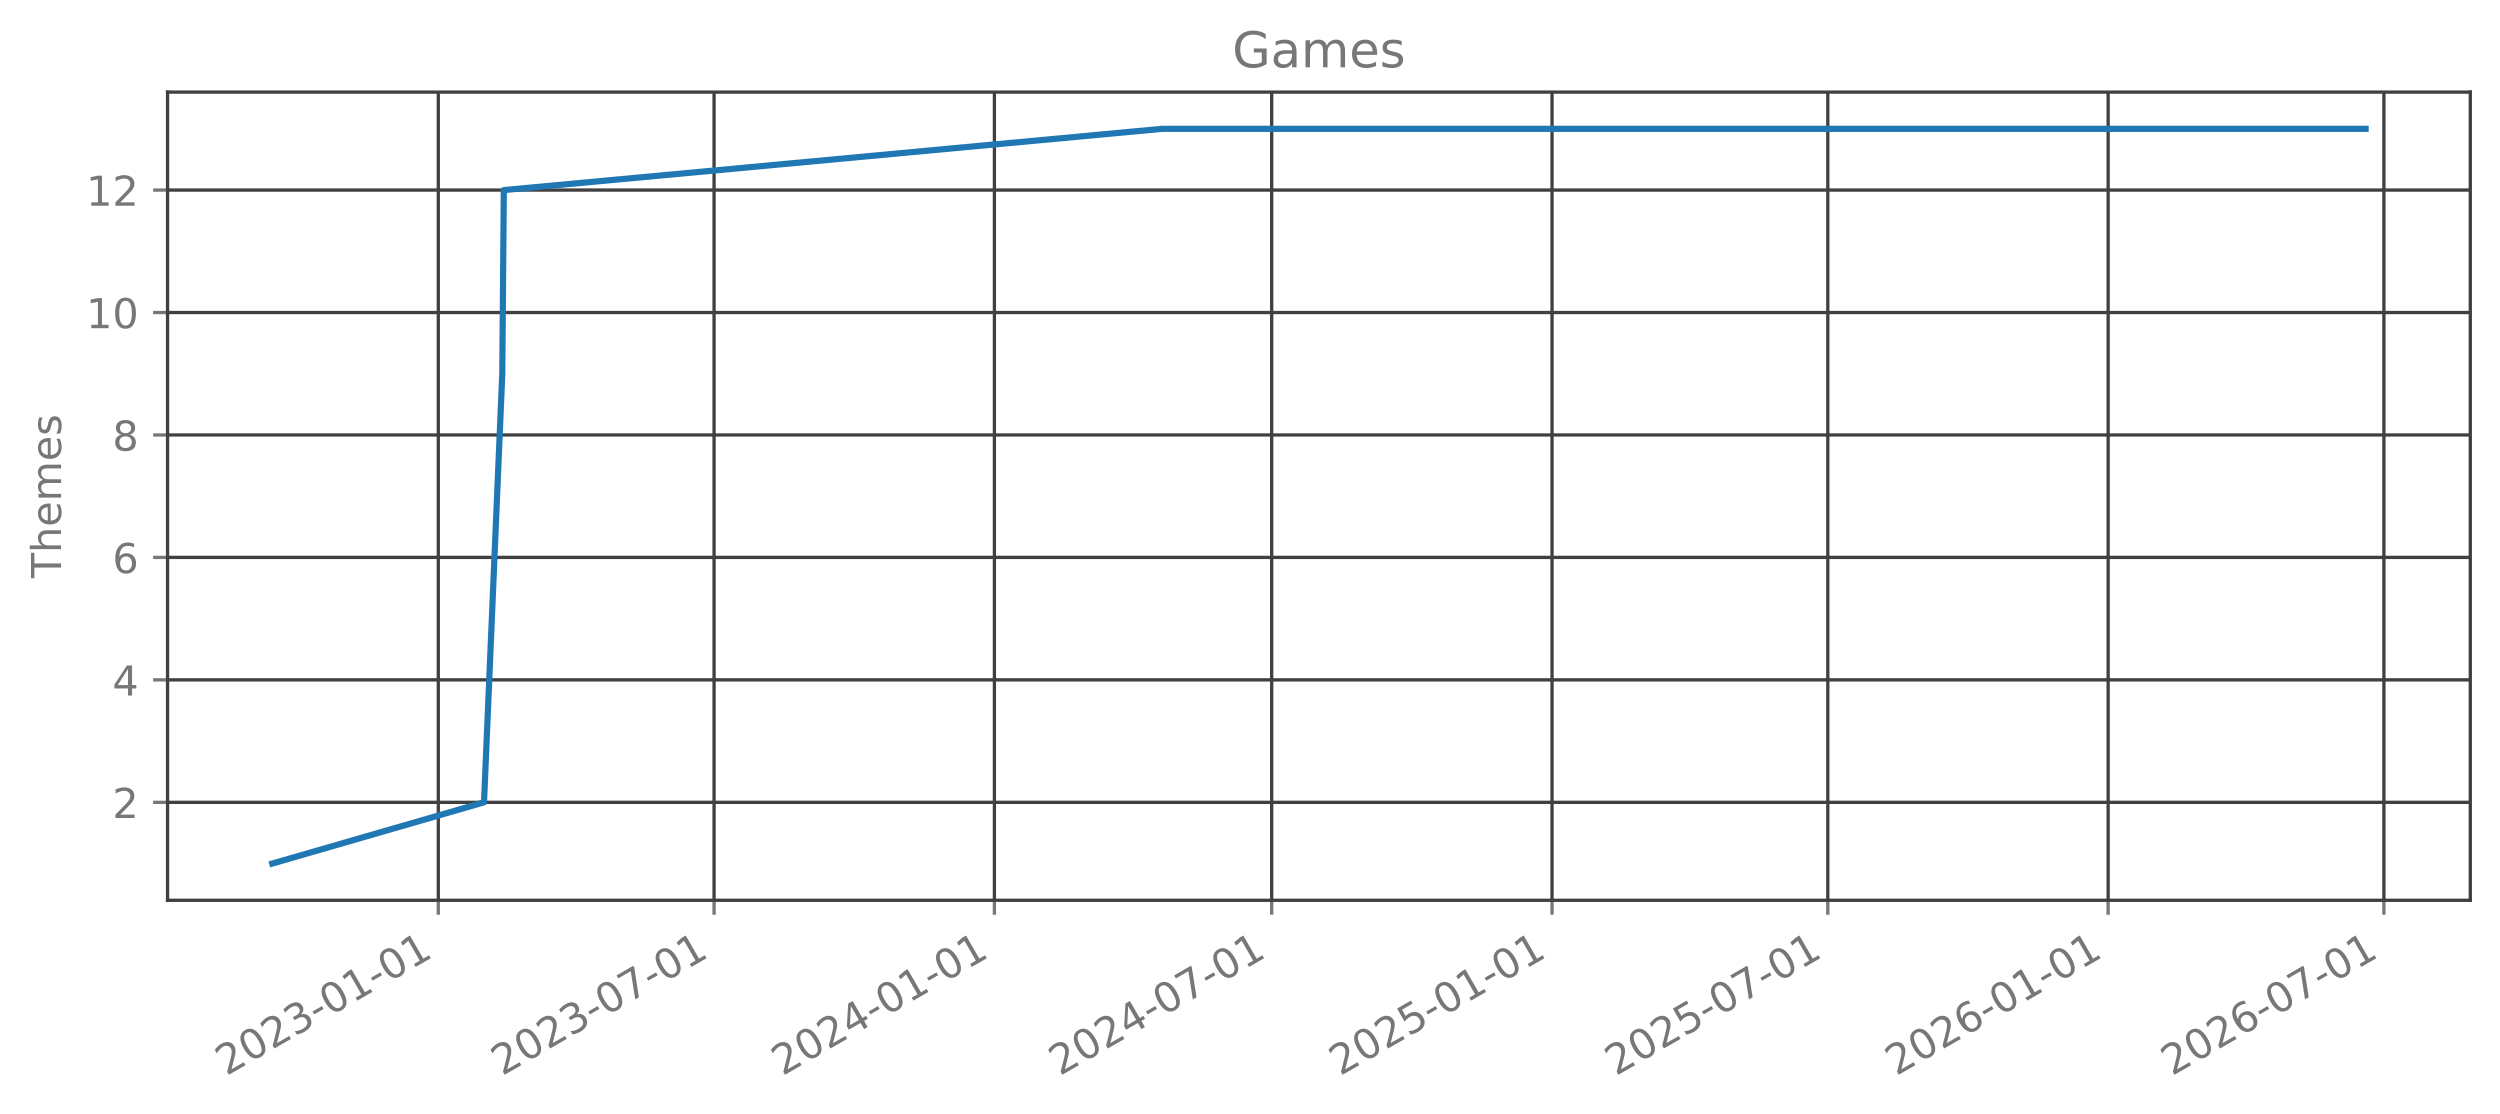
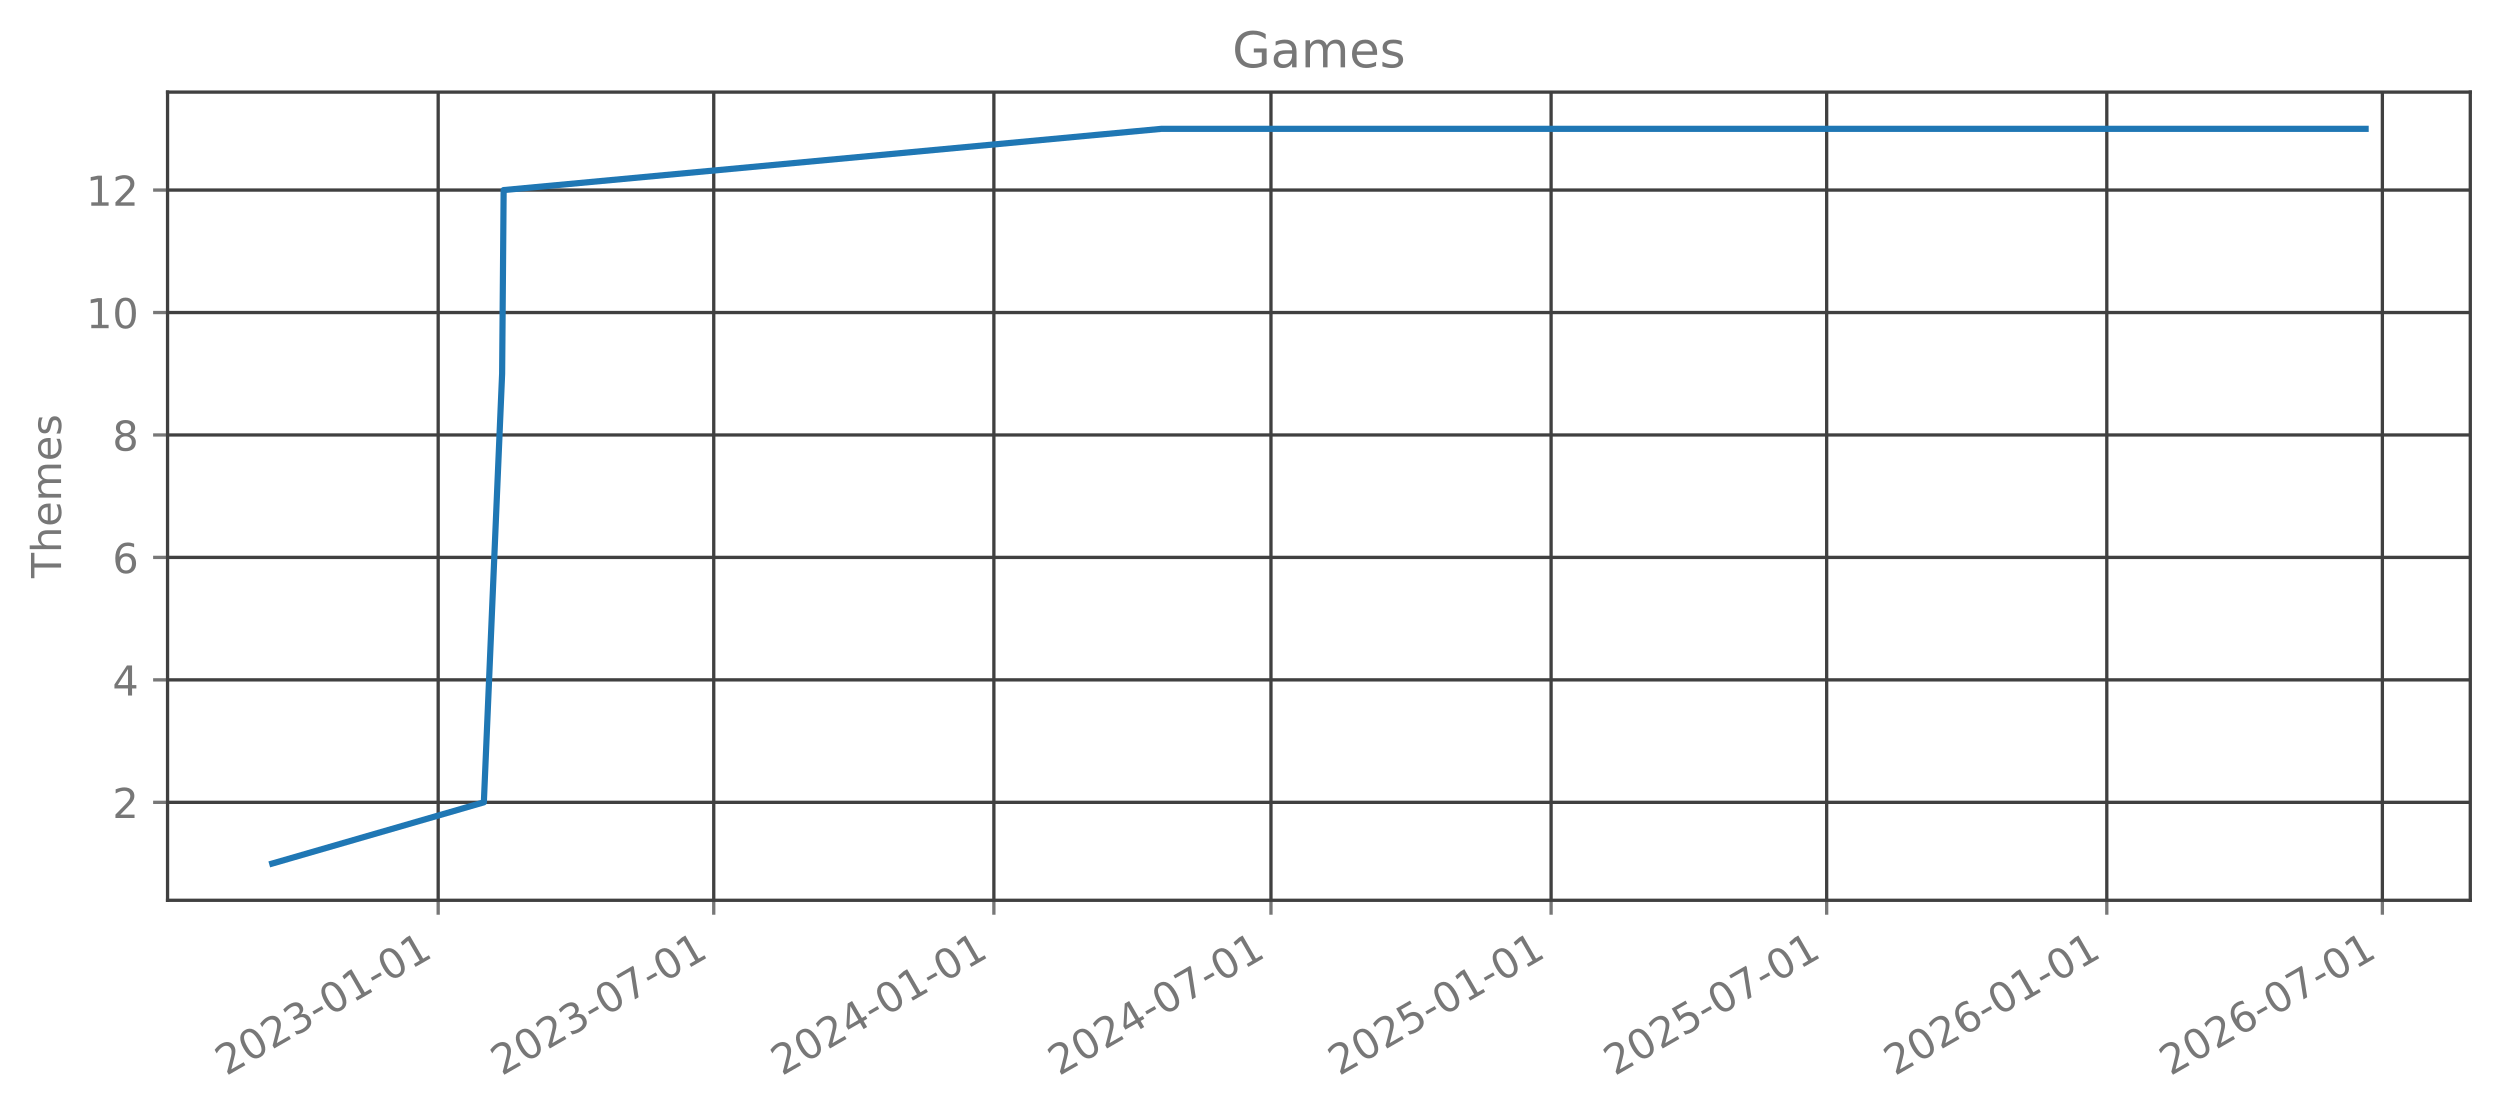
<svg xmlns="http://www.w3.org/2000/svg" xmlns:xlink="http://www.w3.org/1999/xlink" width="605.803pt" height="269.797pt" viewBox="0 0 605.803 269.797" version="1.1">
  <defs>
    <style type="text/css">*{stroke-linejoin: round; stroke-linecap: butt}</style>
  </defs>
  <g id="figure_1">
    <g id="patch_1">
      <path d="M 0 269.797  L 605.803 269.797  L 605.803 0  L 0 0  L 0 269.797  z " style="fill: none; opacity: 0" />
    </g>
    <g id="axes_1">
      <g id="patch_2">
        <path d="M 40.603 218.158  L 598.603 218.158  L 598.603 22.318  L 40.603 22.318  L 40.603 218.158  z " style="fill: none; opacity: 0" />
      </g>
      <g id="matplotlib.axis_1">
        <g id="xtick_1">
          <g id="line2d_1">
-             <path d="M 106.209 218.158  L 106.209 22.318  " clip-path="url(#p37e52aac20)" style="fill: none; stroke: #404040; stroke-width: 0.8; stroke-linecap: square" />
+             <path d="M 106.18 218.158  L 106.18 22.318  " clip-path="url(#p35042c9ebd)" style="fill: none; stroke: #404040; stroke-width: 0.8; stroke-linecap: square" />
          </g>
          <g id="line2d_2">
            <defs>
-               <path id="ma681b2d86e" d="M 0 0  L 0 3.5  " style="stroke: #777777; stroke-width: 0.8" />
+               <path id="m868a07d805" d="M 0 0  L 0 3.5  " style="stroke: #777777; stroke-width: 0.8" />
            </defs>
            <g>
-               <use xlink:href="#ma681b2d86e" x="106.209" y="218.158" style="fill: #777777; stroke: #777777; stroke-width: 0.8" />
+               <use xlink:href="#m868a07d805" x="106.18" y="218.158" style="fill: #777777; stroke: #777777; stroke-width: 0.8" />
            </g>
          </g>
          <g id="text_1">
-             <g style="fill: #777777" transform="translate(54.83947 260.7964) rotate(-30) scale(0.1 -0.1)">
+             <g style="fill: #777777" transform="translate(54.8102 260.7964) rotate(-30) scale(0.1 -0.1)">
              <defs>
                <path id="DejaVuSans-32" d="M 1228 531  L 3431 531  L 3431 0  L 469 0  L 469 531  Q 828 903 1448 1529  Q 2069 2156 2228 2338  Q 2531 2678 2651 2914  Q 2772 3150 2772 3378  Q 2772 3750 2511 3984  Q 2250 4219 1831 4219  Q 1534 4219 1204 4116  Q 875 4013 500 3803  L 500 4441  Q 881 4594 1212 4672  Q 1544 4750 1819 4750  Q 2544 4750 2975 4387  Q 3406 4025 3406 3419  Q 3406 3131 3298 2873  Q 3191 2616 2906 2266  Q 2828 2175 2409 1742  Q 1991 1309 1228 531  z " transform="scale(0.015625)" />
                <path id="DejaVuSans-30" d="M 2034 4250  Q 1547 4250 1301 3770  Q 1056 3291 1056 2328  Q 1056 1369 1301 889  Q 1547 409 2034 409  Q 2525 409 2770 889  Q 3016 1369 3016 2328  Q 3016 3291 2770 3770  Q 2525 4250 2034 4250  z M 2034 4750  Q 2819 4750 3233 4129  Q 3647 3509 3647 2328  Q 3647 1150 3233 529  Q 2819 -91 2034 -91  Q 1250 -91 836 529  Q 422 1150 422 2328  Q 422 3509 836 4129  Q 1250 4750 2034 4750  z " transform="scale(0.015625)" />
                <path id="DejaVuSans-33" d="M 2597 2516  Q 3050 2419 3304 2112  Q 3559 1806 3559 1356  Q 3559 666 3084 287  Q 2609 -91 1734 -91  Q 1441 -91 1130 -33  Q 819 25 488 141  L 488 750  Q 750 597 1062 519  Q 1375 441 1716 441  Q 2309 441 2620 675  Q 2931 909 2931 1356  Q 2931 1769 2642 2001  Q 2353 2234 1838 2234  L 1294 2234  L 1294 2753  L 1863 2753  Q 2328 2753 2575 2939  Q 2822 3125 2822 3475  Q 2822 3834 2567 4026  Q 2313 4219 1838 4219  Q 1578 4219 1281 4162  Q 984 4106 628 3988  L 628 4550  Q 988 4650 1302 4700  Q 1616 4750 1894 4750  Q 2613 4750 3031 4423  Q 3450 4097 3450 3541  Q 3450 3153 3228 2886  Q 3006 2619 2597 2516  z " transform="scale(0.015625)" />
                <path id="DejaVuSans-2d" d="M 313 2009  L 1997 2009  L 1997 1497  L 313 1497  L 313 2009  z " transform="scale(0.015625)" />
                <path id="DejaVuSans-31" d="M 794 531  L 1825 531  L 1825 4091  L 703 3866  L 703 4441  L 1819 4666  L 2450 4666  L 2450 531  L 3481 531  L 3481 0  L 794 0  L 794 531  z " transform="scale(0.015625)" />
              </defs>
              <use xlink:href="#DejaVuSans-32" />
              <use xlink:href="#DejaVuSans-30" transform="translate(63.62305 0)" />
              <use xlink:href="#DejaVuSans-32" transform="translate(127.2461 0)" />
              <use xlink:href="#DejaVuSans-33" transform="translate(190.8691 0)" />
              <use xlink:href="#DejaVuSans-2d" transform="translate(254.4922 0)" />
              <use xlink:href="#DejaVuSans-30" transform="translate(290.5762 0)" />
              <use xlink:href="#DejaVuSans-31" transform="translate(354.1992 0)" />
              <use xlink:href="#DejaVuSans-2d" transform="translate(417.8223 0)" />
              <use xlink:href="#DejaVuSans-30" transform="translate(453.9062 0)" />
              <use xlink:href="#DejaVuSans-31" transform="translate(517.5293 0)" />
            </g>
          </g>
        </g>
        <g id="xtick_2">
          <g id="line2d_3">
-             <path d="M 173.033 218.158  L 173.033 22.318  " clip-path="url(#p37e52aac20)" style="fill: none; stroke: #404040; stroke-width: 0.8; stroke-linecap: square" />
+             <path d="M 172.955 218.158  L 172.955 22.318  " clip-path="url(#p35042c9ebd)" style="fill: none; stroke: #404040; stroke-width: 0.8; stroke-linecap: square" />
          </g>
          <g id="line2d_4">
            <g>
-               <use xlink:href="#ma681b2d86e" x="173.033" y="218.158" style="fill: #777777; stroke: #777777; stroke-width: 0.8" />
+               <use xlink:href="#m868a07d805" x="172.955" y="218.158" style="fill: #777777; stroke: #777777; stroke-width: 0.8" />
            </g>
          </g>
          <g id="text_2">
-             <g style="fill: #777777" transform="translate(121.6636 260.7964) rotate(-30) scale(0.1 -0.1)">
+             <g style="fill: #777777" transform="translate(121.5857 260.7964) rotate(-30) scale(0.1 -0.1)">
              <defs>
                <path id="DejaVuSans-37" d="M 525 4666  L 3525 4666  L 3525 4397  L 1831 0  L 1172 0  L 2766 4134  L 525 4134  L 525 4666  z " transform="scale(0.015625)" />
              </defs>
              <use xlink:href="#DejaVuSans-32" />
              <use xlink:href="#DejaVuSans-30" transform="translate(63.62305 0)" />
              <use xlink:href="#DejaVuSans-32" transform="translate(127.2461 0)" />
              <use xlink:href="#DejaVuSans-33" transform="translate(190.8691 0)" />
              <use xlink:href="#DejaVuSans-2d" transform="translate(254.4922 0)" />
              <use xlink:href="#DejaVuSans-30" transform="translate(290.5762 0)" />
              <use xlink:href="#DejaVuSans-37" transform="translate(354.1992 0)" />
              <use xlink:href="#DejaVuSans-2d" transform="translate(417.8223 0)" />
              <use xlink:href="#DejaVuSans-30" transform="translate(453.9062 0)" />
              <use xlink:href="#DejaVuSans-31" transform="translate(517.5293 0)" />
            </g>
          </g>
        </g>
        <g id="xtick_3">
          <g id="line2d_5">
-             <path d="M 240.965 218.158  L 240.965 22.318  " clip-path="url(#p37e52aac20)" style="fill: none; stroke: #404040; stroke-width: 0.8; stroke-linecap: square" />
+             <path d="M 240.838 218.158  L 240.838 22.318  " clip-path="url(#p35042c9ebd)" style="fill: none; stroke: #404040; stroke-width: 0.8; stroke-linecap: square" />
          </g>
          <g id="line2d_6">
            <g>
-               <use xlink:href="#ma681b2d86e" x="240.965" y="218.158" style="fill: #777777; stroke: #777777; stroke-width: 0.8" />
+               <use xlink:href="#m868a07d805" x="240.838" y="218.158" style="fill: #777777; stroke: #777777; stroke-width: 0.8" />
            </g>
          </g>
          <g id="text_3">
-             <g style="fill: #777777" transform="translate(189.5953 260.7964) rotate(-30) scale(0.1 -0.1)">
+             <g style="fill: #777777" transform="translate(189.4681 260.7964) rotate(-30) scale(0.1 -0.1)">
              <defs>
                <path id="DejaVuSans-34" d="M 2419 4116  L 825 1625  L 2419 1625  L 2419 4116  z M 2253 4666  L 3047 4666  L 3047 1625  L 3713 1625  L 3713 1100  L 3047 1100  L 3047 0  L 2419 0  L 2419 1100  L 313 1100  L 313 1709  L 2253 4666  z " transform="scale(0.015625)" />
              </defs>
              <use xlink:href="#DejaVuSans-32" />
              <use xlink:href="#DejaVuSans-30" transform="translate(63.62305 0)" />
              <use xlink:href="#DejaVuSans-32" transform="translate(127.2461 0)" />
              <use xlink:href="#DejaVuSans-34" transform="translate(190.8691 0)" />
              <use xlink:href="#DejaVuSans-2d" transform="translate(254.4922 0)" />
              <use xlink:href="#DejaVuSans-30" transform="translate(290.5762 0)" />
              <use xlink:href="#DejaVuSans-31" transform="translate(354.1992 0)" />
              <use xlink:href="#DejaVuSans-2d" transform="translate(417.8223 0)" />
              <use xlink:href="#DejaVuSans-30" transform="translate(453.9062 0)" />
              <use xlink:href="#DejaVuSans-31" transform="translate(517.5293 0)" />
            </g>
          </g>
        </g>
        <g id="xtick_4">
          <g id="line2d_7">
-             <path d="M 308.158 218.158  L 308.158 22.318  " clip-path="url(#p37e52aac20)" style="fill: none; stroke: #404040; stroke-width: 0.8; stroke-linecap: square" />
+             <path d="M 307.982 218.158  L 307.982 22.318  " clip-path="url(#p35042c9ebd)" style="fill: none; stroke: #404040; stroke-width: 0.8; stroke-linecap: square" />
          </g>
          <g id="line2d_8">
            <g>
-               <use xlink:href="#ma681b2d86e" x="308.158" y="218.158" style="fill: #777777; stroke: #777777; stroke-width: 0.8" />
+               <use xlink:href="#m868a07d805" x="307.982" y="218.158" style="fill: #777777; stroke: #777777; stroke-width: 0.8" />
            </g>
          </g>
          <g id="text_4">
-             <g style="fill: #777777" transform="translate(256.7887 260.7964) rotate(-30) scale(0.1 -0.1)">
+             <g style="fill: #777777" transform="translate(256.6125 260.7964) rotate(-30) scale(0.1 -0.1)">
              <use xlink:href="#DejaVuSans-32" />
              <use xlink:href="#DejaVuSans-30" transform="translate(63.62305 0)" />
              <use xlink:href="#DejaVuSans-32" transform="translate(127.2461 0)" />
              <use xlink:href="#DejaVuSans-34" transform="translate(190.8691 0)" />
              <use xlink:href="#DejaVuSans-2d" transform="translate(254.4922 0)" />
              <use xlink:href="#DejaVuSans-30" transform="translate(290.5762 0)" />
              <use xlink:href="#DejaVuSans-37" transform="translate(354.1992 0)" />
              <use xlink:href="#DejaVuSans-2d" transform="translate(417.8223 0)" />
              <use xlink:href="#DejaVuSans-30" transform="translate(453.9062 0)" />
              <use xlink:href="#DejaVuSans-31" transform="translate(517.5293 0)" />
            </g>
          </g>
        </g>
        <g id="xtick_5">
          <g id="line2d_9">
-             <path d="M 376.09 218.158  L 376.09 22.318  " clip-path="url(#p37e52aac20)" style="fill: none; stroke: #404040; stroke-width: 0.8; stroke-linecap: square" />
+             <path d="M 375.864 218.158  L 375.864 22.318  " clip-path="url(#p35042c9ebd)" style="fill: none; stroke: #404040; stroke-width: 0.8; stroke-linecap: square" />
          </g>
          <g id="line2d_10">
            <g>
-               <use xlink:href="#ma681b2d86e" x="376.09" y="218.158" style="fill: #777777; stroke: #777777; stroke-width: 0.8" />
+               <use xlink:href="#m868a07d805" x="375.864" y="218.158" style="fill: #777777; stroke: #777777; stroke-width: 0.8" />
            </g>
          </g>
          <g id="text_5">
-             <g style="fill: #777777" transform="translate(324.7204 260.7964) rotate(-30) scale(0.1 -0.1)">
+             <g style="fill: #777777" transform="translate(324.4948 260.7964) rotate(-30) scale(0.1 -0.1)">
              <defs>
                <path id="DejaVuSans-35" d="M 691 4666  L 3169 4666  L 3169 4134  L 1269 4134  L 1269 2991  Q 1406 3038 1543 3061  Q 1681 3084 1819 3084  Q 2600 3084 3056 2656  Q 3513 2228 3513 1497  Q 3513 744 3044 326  Q 2575 -91 1722 -91  Q 1428 -91 1123 -41  Q 819 9 494 109  L 494 744  Q 775 591 1075 516  Q 1375 441 1709 441  Q 2250 441 2565 725  Q 2881 1009 2881 1497  Q 2881 1984 2565 2268  Q 2250 2553 1709 2553  Q 1456 2553 1204 2497  Q 953 2441 691 2322  L 691 4666  z " transform="scale(0.015625)" />
              </defs>
              <use xlink:href="#DejaVuSans-32" />
              <use xlink:href="#DejaVuSans-30" transform="translate(63.62305 0)" />
              <use xlink:href="#DejaVuSans-32" transform="translate(127.2461 0)" />
              <use xlink:href="#DejaVuSans-35" transform="translate(190.8691 0)" />
              <use xlink:href="#DejaVuSans-2d" transform="translate(254.4922 0)" />
              <use xlink:href="#DejaVuSans-30" transform="translate(290.5762 0)" />
              <use xlink:href="#DejaVuSans-31" transform="translate(354.1992 0)" />
              <use xlink:href="#DejaVuSans-2d" transform="translate(417.8223 0)" />
              <use xlink:href="#DejaVuSans-30" transform="translate(453.9062 0)" />
              <use xlink:href="#DejaVuSans-31" transform="translate(517.5293 0)" />
            </g>
          </g>
        </g>
        <g id="xtick_6">
          <g id="line2d_11">
-             <path d="M 442.914 218.158  L 442.914 22.318  " clip-path="url(#p37e52aac20)" style="fill: none; stroke: #404040; stroke-width: 0.8; stroke-linecap: square" />
+             <path d="M 442.64 218.158  L 442.64 22.318  " clip-path="url(#p35042c9ebd)" style="fill: none; stroke: #404040; stroke-width: 0.8; stroke-linecap: square" />
          </g>
          <g id="line2d_12">
            <g>
-               <use xlink:href="#ma681b2d86e" x="442.914" y="218.158" style="fill: #777777; stroke: #777777; stroke-width: 0.8" />
+               <use xlink:href="#m868a07d805" x="442.64" y="218.158" style="fill: #777777; stroke: #777777; stroke-width: 0.8" />
            </g>
          </g>
          <g id="text_6">
-             <g style="fill: #777777" transform="translate(391.5445 260.7964) rotate(-30) scale(0.1 -0.1)">
+             <g style="fill: #777777" transform="translate(391.2704 260.7964) rotate(-30) scale(0.1 -0.1)">
              <use xlink:href="#DejaVuSans-32" />
              <use xlink:href="#DejaVuSans-30" transform="translate(63.62305 0)" />
              <use xlink:href="#DejaVuSans-32" transform="translate(127.2461 0)" />
              <use xlink:href="#DejaVuSans-35" transform="translate(190.8691 0)" />
              <use xlink:href="#DejaVuSans-2d" transform="translate(254.4922 0)" />
              <use xlink:href="#DejaVuSans-30" transform="translate(290.5762 0)" />
              <use xlink:href="#DejaVuSans-37" transform="translate(354.1992 0)" />
              <use xlink:href="#DejaVuSans-2d" transform="translate(417.8223 0)" />
              <use xlink:href="#DejaVuSans-30" transform="translate(453.9062 0)" />
              <use xlink:href="#DejaVuSans-31" transform="translate(517.5293 0)" />
            </g>
          </g>
        </g>
        <g id="xtick_7">
          <g id="line2d_13">
-             <path d="M 510.846 218.158  L 510.846 22.318  " clip-path="url(#p37e52aac20)" style="fill: none; stroke: #404040; stroke-width: 0.8; stroke-linecap: square" />
+             <path d="M 510.522 218.158  L 510.522 22.318  " clip-path="url(#p35042c9ebd)" style="fill: none; stroke: #404040; stroke-width: 0.8; stroke-linecap: square" />
          </g>
          <g id="line2d_14">
            <g>
-               <use xlink:href="#ma681b2d86e" x="510.846" y="218.158" style="fill: #777777; stroke: #777777; stroke-width: 0.8" />
+               <use xlink:href="#m868a07d805" x="510.522" y="218.158" style="fill: #777777; stroke: #777777; stroke-width: 0.8" />
            </g>
          </g>
          <g id="text_7">
-             <g style="fill: #777777" transform="translate(459.4762 260.7964) rotate(-30) scale(0.1 -0.1)">
+             <g style="fill: #777777" transform="translate(459.1527 260.7964) rotate(-30) scale(0.1 -0.1)">
              <defs>
                <path id="DejaVuSans-36" d="M 2113 2584  Q 1688 2584 1439 2293  Q 1191 2003 1191 1497  Q 1191 994 1439 701  Q 1688 409 2113 409  Q 2538 409 2786 701  Q 3034 994 3034 1497  Q 3034 2003 2786 2293  Q 2538 2584 2113 2584  z M 3366 4563  L 3366 3988  Q 3128 4100 2886 4159  Q 2644 4219 2406 4219  Q 1781 4219 1451 3797  Q 1122 3375 1075 2522  Q 1259 2794 1537 2939  Q 1816 3084 2150 3084  Q 2853 3084 3261 2657  Q 3669 2231 3669 1497  Q 3669 778 3244 343  Q 2819 -91 2113 -91  Q 1303 -91 875 529  Q 447 1150 447 2328  Q 447 3434 972 4092  Q 1497 4750 2381 4750  Q 2619 4750 2861 4703  Q 3103 4656 3366 4563  z " transform="scale(0.015625)" />
              </defs>
              <use xlink:href="#DejaVuSans-32" />
              <use xlink:href="#DejaVuSans-30" transform="translate(63.62305 0)" />
              <use xlink:href="#DejaVuSans-32" transform="translate(127.2461 0)" />
              <use xlink:href="#DejaVuSans-36" transform="translate(190.8691 0)" />
              <use xlink:href="#DejaVuSans-2d" transform="translate(254.4922 0)" />
              <use xlink:href="#DejaVuSans-30" transform="translate(290.5762 0)" />
              <use xlink:href="#DejaVuSans-31" transform="translate(354.1992 0)" />
              <use xlink:href="#DejaVuSans-2d" transform="translate(417.8223 0)" />
              <use xlink:href="#DejaVuSans-30" transform="translate(453.9062 0)" />
              <use xlink:href="#DejaVuSans-31" transform="translate(517.5293 0)" />
            </g>
          </g>
        </g>
        <g id="xtick_8">
          <g id="line2d_15">
-             <path d="M 577.67 218.158  L 577.67 22.318  " clip-path="url(#p37e52aac20)" style="fill: none; stroke: #404040; stroke-width: 0.8; stroke-linecap: square" />
+             <path d="M 577.298 218.158  L 577.298 22.318  " clip-path="url(#p35042c9ebd)" style="fill: none; stroke: #404040; stroke-width: 0.8; stroke-linecap: square" />
          </g>
          <g id="line2d_16">
            <g>
-               <use xlink:href="#ma681b2d86e" x="577.67" y="218.158" style="fill: #777777; stroke: #777777; stroke-width: 0.8" />
+               <use xlink:href="#m868a07d805" x="577.298" y="218.158" style="fill: #777777; stroke: #777777; stroke-width: 0.8" />
            </g>
          </g>
          <g id="text_8">
-             <g style="fill: #777777" transform="translate(526.3004 260.7964) rotate(-30) scale(0.1 -0.1)">
+             <g style="fill: #777777" transform="translate(525.9282 260.7964) rotate(-30) scale(0.1 -0.1)">
              <use xlink:href="#DejaVuSans-32" />
              <use xlink:href="#DejaVuSans-30" transform="translate(63.62305 0)" />
              <use xlink:href="#DejaVuSans-32" transform="translate(127.2461 0)" />
              <use xlink:href="#DejaVuSans-36" transform="translate(190.8691 0)" />
              <use xlink:href="#DejaVuSans-2d" transform="translate(254.4922 0)" />
              <use xlink:href="#DejaVuSans-30" transform="translate(290.5762 0)" />
              <use xlink:href="#DejaVuSans-37" transform="translate(354.1992 0)" />
              <use xlink:href="#DejaVuSans-2d" transform="translate(417.8223 0)" />
              <use xlink:href="#DejaVuSans-30" transform="translate(453.9062 0)" />
              <use xlink:href="#DejaVuSans-31" transform="translate(517.5293 0)" />
            </g>
          </g>
        </g>
      </g>
      <g id="matplotlib.axis_2">
        <g id="ytick_1">
          <g id="line2d_17">
-             <path d="M 40.603 194.42  L 598.603 194.42  " clip-path="url(#p37e52aac20)" style="fill: none; stroke: #404040; stroke-width: 0.8; stroke-linecap: square" />
+             <path d="M 40.603 194.42  L 598.603 194.42  " clip-path="url(#p35042c9ebd)" style="fill: none; stroke: #404040; stroke-width: 0.8; stroke-linecap: square" />
          </g>
          <g id="line2d_18">
            <defs>
-               <path id="m28e1e1ff21" d="M 0 0  L -3.5 0  " style="stroke: #777777; stroke-width: 0.8" />
+               <path id="m1bbe77350c" d="M 0 0  L -3.5 0  " style="stroke: #777777; stroke-width: 0.8" />
            </defs>
            <g>
-               <use xlink:href="#m28e1e1ff21" x="40.603" y="194.42" style="fill: #777777; stroke: #777777; stroke-width: 0.8" />
+               <use xlink:href="#m1bbe77350c" x="40.603" y="194.42" style="fill: #777777; stroke: #777777; stroke-width: 0.8" />
            </g>
          </g>
          <g id="text_9">
            <g style="fill: #777777" transform="translate(27.24063 198.2192) scale(0.1 -0.1)">
              <use xlink:href="#DejaVuSans-32" />
            </g>
          </g>
        </g>
        <g id="ytick_2">
          <g id="line2d_19">
-             <path d="M 40.603 164.747  L 598.603 164.747  " clip-path="url(#p37e52aac20)" style="fill: none; stroke: #404040; stroke-width: 0.8; stroke-linecap: square" />
+             <path d="M 40.603 164.747  L 598.603 164.747  " clip-path="url(#p35042c9ebd)" style="fill: none; stroke: #404040; stroke-width: 0.8; stroke-linecap: square" />
          </g>
          <g id="line2d_20">
            <g>
-               <use xlink:href="#m28e1e1ff21" x="40.603" y="164.747" style="fill: #777777; stroke: #777777; stroke-width: 0.8" />
+               <use xlink:href="#m1bbe77350c" x="40.603" y="164.747" style="fill: #777777; stroke: #777777; stroke-width: 0.8" />
            </g>
          </g>
          <g id="text_10">
            <g style="fill: #777777" transform="translate(27.24063 168.5464) scale(0.1 -0.1)">
              <use xlink:href="#DejaVuSans-34" />
            </g>
          </g>
        </g>
        <g id="ytick_3">
          <g id="line2d_21">
-             <path d="M 40.603 135.074  L 598.603 135.074  " clip-path="url(#p37e52aac20)" style="fill: none; stroke: #404040; stroke-width: 0.8; stroke-linecap: square" />
+             <path d="M 40.603 135.074  L 598.603 135.074  " clip-path="url(#p35042c9ebd)" style="fill: none; stroke: #404040; stroke-width: 0.8; stroke-linecap: square" />
          </g>
          <g id="line2d_22">
            <g>
-               <use xlink:href="#m28e1e1ff21" x="40.603" y="135.074" style="fill: #777777; stroke: #777777; stroke-width: 0.8" />
+               <use xlink:href="#m1bbe77350c" x="40.603" y="135.074" style="fill: #777777; stroke: #777777; stroke-width: 0.8" />
            </g>
          </g>
          <g id="text_11">
            <g style="fill: #777777" transform="translate(27.24063 138.8737) scale(0.1 -0.1)">
              <use xlink:href="#DejaVuSans-36" />
            </g>
          </g>
        </g>
        <g id="ytick_4">
          <g id="line2d_23">
-             <path d="M 40.603 105.402  L 598.603 105.402  " clip-path="url(#p37e52aac20)" style="fill: none; stroke: #404040; stroke-width: 0.8; stroke-linecap: square" />
+             <path d="M 40.603 105.402  L 598.603 105.402  " clip-path="url(#p35042c9ebd)" style="fill: none; stroke: #404040; stroke-width: 0.8; stroke-linecap: square" />
          </g>
          <g id="line2d_24">
            <g>
-               <use xlink:href="#m28e1e1ff21" x="40.603" y="105.402" style="fill: #777777; stroke: #777777; stroke-width: 0.8" />
+               <use xlink:href="#m1bbe77350c" x="40.603" y="105.402" style="fill: #777777; stroke: #777777; stroke-width: 0.8" />
            </g>
          </g>
          <g id="text_12">
            <g style="fill: #777777" transform="translate(27.24063 109.201) scale(0.1 -0.1)">
              <defs>
                <path id="DejaVuSans-38" d="M 2034 2216  Q 1584 2216 1326 1975  Q 1069 1734 1069 1313  Q 1069 891 1326 650  Q 1584 409 2034 409  Q 2484 409 2743 651  Q 3003 894 3003 1313  Q 3003 1734 2745 1975  Q 2488 2216 2034 2216  z M 1403 2484  Q 997 2584 770 2862  Q 544 3141 544 3541  Q 544 4100 942 4425  Q 1341 4750 2034 4750  Q 2731 4750 3128 4425  Q 3525 4100 3525 3541  Q 3525 3141 3298 2862  Q 3072 2584 2669 2484  Q 3125 2378 3379 2068  Q 3634 1759 3634 1313  Q 3634 634 3220 271  Q 2806 -91 2034 -91  Q 1263 -91 848 271  Q 434 634 434 1313  Q 434 1759 690 2068  Q 947 2378 1403 2484  z M 1172 3481  Q 1172 3119 1398 2916  Q 1625 2713 2034 2713  Q 2441 2713 2670 2916  Q 2900 3119 2900 3481  Q 2900 3844 2670 4047  Q 2441 4250 2034 4250  Q 1625 4250 1398 4047  Q 1172 3844 1172 3481  z " transform="scale(0.015625)" />
              </defs>
              <use xlink:href="#DejaVuSans-38" />
            </g>
          </g>
        </g>
        <g id="ytick_5">
          <g id="line2d_25">
-             <path d="M 40.603 75.729  L 598.603 75.729  " clip-path="url(#p37e52aac20)" style="fill: none; stroke: #404040; stroke-width: 0.8; stroke-linecap: square" />
+             <path d="M 40.603 75.729  L 598.603 75.729  " clip-path="url(#p35042c9ebd)" style="fill: none; stroke: #404040; stroke-width: 0.8; stroke-linecap: square" />
          </g>
          <g id="line2d_26">
            <g>
-               <use xlink:href="#m28e1e1ff21" x="40.603" y="75.729" style="fill: #777777; stroke: #777777; stroke-width: 0.8" />
+               <use xlink:href="#m1bbe77350c" x="40.603" y="75.729" style="fill: #777777; stroke: #777777; stroke-width: 0.8" />
            </g>
          </g>
          <g id="text_13">
            <g style="fill: #777777" transform="translate(20.87813 79.52825) scale(0.1 -0.1)">
              <use xlink:href="#DejaVuSans-31" />
              <use xlink:href="#DejaVuSans-30" transform="translate(63.62305 0)" />
            </g>
          </g>
        </g>
        <g id="ytick_6">
          <g id="line2d_27">
-             <path d="M 40.603 46.056  L 598.603 46.056  " clip-path="url(#p37e52aac20)" style="fill: none; stroke: #404040; stroke-width: 0.8; stroke-linecap: square" />
+             <path d="M 40.603 46.056  L 598.603 46.056  " clip-path="url(#p35042c9ebd)" style="fill: none; stroke: #404040; stroke-width: 0.8; stroke-linecap: square" />
          </g>
          <g id="line2d_28">
            <g>
-               <use xlink:href="#m28e1e1ff21" x="40.603" y="46.056" style="fill: #777777; stroke: #777777; stroke-width: 0.8" />
+               <use xlink:href="#m1bbe77350c" x="40.603" y="46.056" style="fill: #777777; stroke: #777777; stroke-width: 0.8" />
            </g>
          </g>
          <g id="text_14">
            <g style="fill: #777777" transform="translate(20.87813 49.85553) scale(0.1 -0.1)">
              <use xlink:href="#DejaVuSans-31" />
              <use xlink:href="#DejaVuSans-32" transform="translate(63.62305 0)" />
            </g>
          </g>
        </g>
        <g id="text_15">
          <g style="fill: #777777" transform="translate(14.79844 140.0889) rotate(-90) scale(0.1 -0.1)">
            <defs>
              <path id="DejaVuSans-54" d="M -19 4666  L 3928 4666  L 3928 4134  L 2272 4134  L 2272 0  L 1638 0  L 1638 4134  L -19 4134  L -19 4666  z " transform="scale(0.015625)" />
              <path id="DejaVuSans-68" d="M 3513 2113  L 3513 0  L 2938 0  L 2938 2094  Q 2938 2591 2744 2837  Q 2550 3084 2163 3084  Q 1697 3084 1428 2787  Q 1159 2491 1159 1978  L 1159 0  L 581 0  L 581 4863  L 1159 4863  L 1159 2956  Q 1366 3272 1645 3428  Q 1925 3584 2291 3584  Q 2894 3584 3203 3211  Q 3513 2838 3513 2113  z " transform="scale(0.015625)" />
              <path id="DejaVuSans-65" d="M 3597 1894  L 3597 1613  L 953 1613  Q 991 1019 1311 708  Q 1631 397 2203 397  Q 2534 397 2845 478  Q 3156 559 3463 722  L 3463 178  Q 3153 47 2828 -22  Q 2503 -91 2169 -91  Q 1331 -91 842 396  Q 353 884 353 1716  Q 353 2575 817 3079  Q 1281 3584 2069 3584  Q 2775 3584 3186 3129  Q 3597 2675 3597 1894  z M 3022 2063  Q 3016 2534 2758 2815  Q 2500 3097 2075 3097  Q 1594 3097 1305 2825  Q 1016 2553 972 2059  L 3022 2063  z " transform="scale(0.015625)" />
              <path id="DejaVuSans-6d" d="M 3328 2828  Q 3544 3216 3844 3400  Q 4144 3584 4550 3584  Q 5097 3584 5394 3201  Q 5691 2819 5691 2113  L 5691 0  L 5113 0  L 5113 2094  Q 5113 2597 4934 2840  Q 4756 3084 4391 3084  Q 3944 3084 3684 2787  Q 3425 2491 3425 1978  L 3425 0  L 2847 0  L 2847 2094  Q 2847 2600 2669 2842  Q 2491 3084 2119 3084  Q 1678 3084 1418 2786  Q 1159 2488 1159 1978  L 1159 0  L 581 0  L 581 3500  L 1159 3500  L 1159 2956  Q 1356 3278 1631 3431  Q 1906 3584 2284 3584  Q 2666 3584 2933 3390  Q 3200 3197 3328 2828  z " transform="scale(0.015625)" />
              <path id="DejaVuSans-73" d="M 2834 3397  L 2834 2853  Q 2591 2978 2328 3040  Q 2066 3103 1784 3103  Q 1356 3103 1142 2972  Q 928 2841 928 2578  Q 928 2378 1081 2264  Q 1234 2150 1697 2047  L 1894 2003  Q 2506 1872 2764 1633  Q 3022 1394 3022 966  Q 3022 478 2636 193  Q 2250 -91 1575 -91  Q 1294 -91 989 -36  Q 684 19 347 128  L 347 722  Q 666 556 975 473  Q 1284 391 1588 391  Q 1994 391 2212 530  Q 2431 669 2431 922  Q 2431 1156 2273 1281  Q 2116 1406 1581 1522  L 1381 1569  Q 847 1681 609 1914  Q 372 2147 372 2553  Q 372 3047 722 3315  Q 1072 3584 1716 3584  Q 2034 3584 2315 3537  Q 2597 3491 2834 3397  z " transform="scale(0.015625)" />
            </defs>
            <use xlink:href="#DejaVuSans-54" />
            <use xlink:href="#DejaVuSans-68" transform="translate(61.08398 0)" />
            <use xlink:href="#DejaVuSans-65" transform="translate(124.4629 0)" />
            <use xlink:href="#DejaVuSans-6d" transform="translate(185.9863 0)" />
            <use xlink:href="#DejaVuSans-65" transform="translate(283.3984 0)" />
            <use xlink:href="#DejaVuSans-73" transform="translate(344.9219 0)" />
          </g>
        </g>
      </g>
      <g id="line2d_29">
-         <path d="M 65.967 209.256  L 117.285 194.42  L 121.715 90.565  L 122.084 46.056  L 281.576 31.22  L 573.239 31.22  " clip-path="url(#p37e52aac20)" style="fill: none; stroke: #1f77b4; stroke-width: 1.5; stroke-linecap: square" />
+         <path d="M 65.967 209.256  L 117.247 194.42  L 121.675 90.565  L 122.043 46.056  L 281.419 31.22  L 573.239 31.22  " clip-path="url(#p35042c9ebd)" style="fill: none; stroke: #1f77b4; stroke-width: 1.5; stroke-linecap: square" />
      </g>
      <g id="patch_3">
        <path d="M 40.603 218.158  L 40.603 22.318  " style="fill: none; stroke: #404040; stroke-width: 0.8; stroke-linejoin: miter; stroke-linecap: square" />
      </g>
      <g id="patch_4">
        <path d="M 598.603 218.158  L 598.603 22.318  " style="fill: none; stroke: #404040; stroke-width: 0.8; stroke-linejoin: miter; stroke-linecap: square" />
      </g>
      <g id="patch_5">
        <path d="M 40.603 218.158  L 598.603 218.158  " style="fill: none; stroke: #404040; stroke-width: 0.8; stroke-linejoin: miter; stroke-linecap: square" />
      </g>
      <g id="patch_6">
        <path d="M 40.603 22.318  L 598.603 22.318  " style="fill: none; stroke: #404040; stroke-width: 0.8; stroke-linejoin: miter; stroke-linecap: square" />
      </g>
      <g id="text_16">
        <g style="fill: #777777" transform="translate(298.6153 16.31812) scale(0.12 -0.12)">
          <defs>
            <path id="DejaVuSans-47" d="M 3809 666  L 3809 1919  L 2778 1919  L 2778 2438  L 4434 2438  L 4434 434  Q 4069 175 3628 42  Q 3188 -91 2688 -91  Q 1594 -91 976 548  Q 359 1188 359 2328  Q 359 3472 976 4111  Q 1594 4750 2688 4750  Q 3144 4750 3555 4637  Q 3966 4525 4313 4306  L 4313 3634  Q 3963 3931 3569 4081  Q 3175 4231 2741 4231  Q 1884 4231 1454 3753  Q 1025 3275 1025 2328  Q 1025 1384 1454 906  Q 1884 428 2741 428  Q 3075 428 3337 486  Q 3600 544 3809 666  z " transform="scale(0.015625)" />
            <path id="DejaVuSans-61" d="M 2194 1759  Q 1497 1759 1228 1600  Q 959 1441 959 1056  Q 959 750 1161 570  Q 1363 391 1709 391  Q 2188 391 2477 730  Q 2766 1069 2766 1631  L 2766 1759  L 2194 1759  z M 3341 1997  L 3341 0  L 2766 0  L 2766 531  Q 2569 213 2275 61  Q 1981 -91 1556 -91  Q 1019 -91 701 211  Q 384 513 384 1019  Q 384 1609 779 1909  Q 1175 2209 1959 2209  L 2766 2209  L 2766 2266  Q 2766 2663 2505 2880  Q 2244 3097 1772 3097  Q 1472 3097 1187 3025  Q 903 2953 641 2809  L 641 3341  Q 956 3463 1253 3523  Q 1550 3584 1831 3584  Q 2591 3584 2966 3190  Q 3341 2797 3341 1997  z " transform="scale(0.015625)" />
          </defs>
          <use xlink:href="#DejaVuSans-47" />
          <use xlink:href="#DejaVuSans-61" transform="translate(77.49023 0)" />
          <use xlink:href="#DejaVuSans-6d" transform="translate(138.7695 0)" />
          <use xlink:href="#DejaVuSans-65" transform="translate(236.1816 0)" />
          <use xlink:href="#DejaVuSans-73" transform="translate(297.7051 0)" />
        </g>
      </g>
    </g>
  </g>
  <defs>
-     <clipPath id="p37e52aac20">
+     <clipPath id="p35042c9ebd">
      <rect x="40.603" y="22.318" width="558" height="195.84" />
    </clipPath>
  </defs>
</svg>
